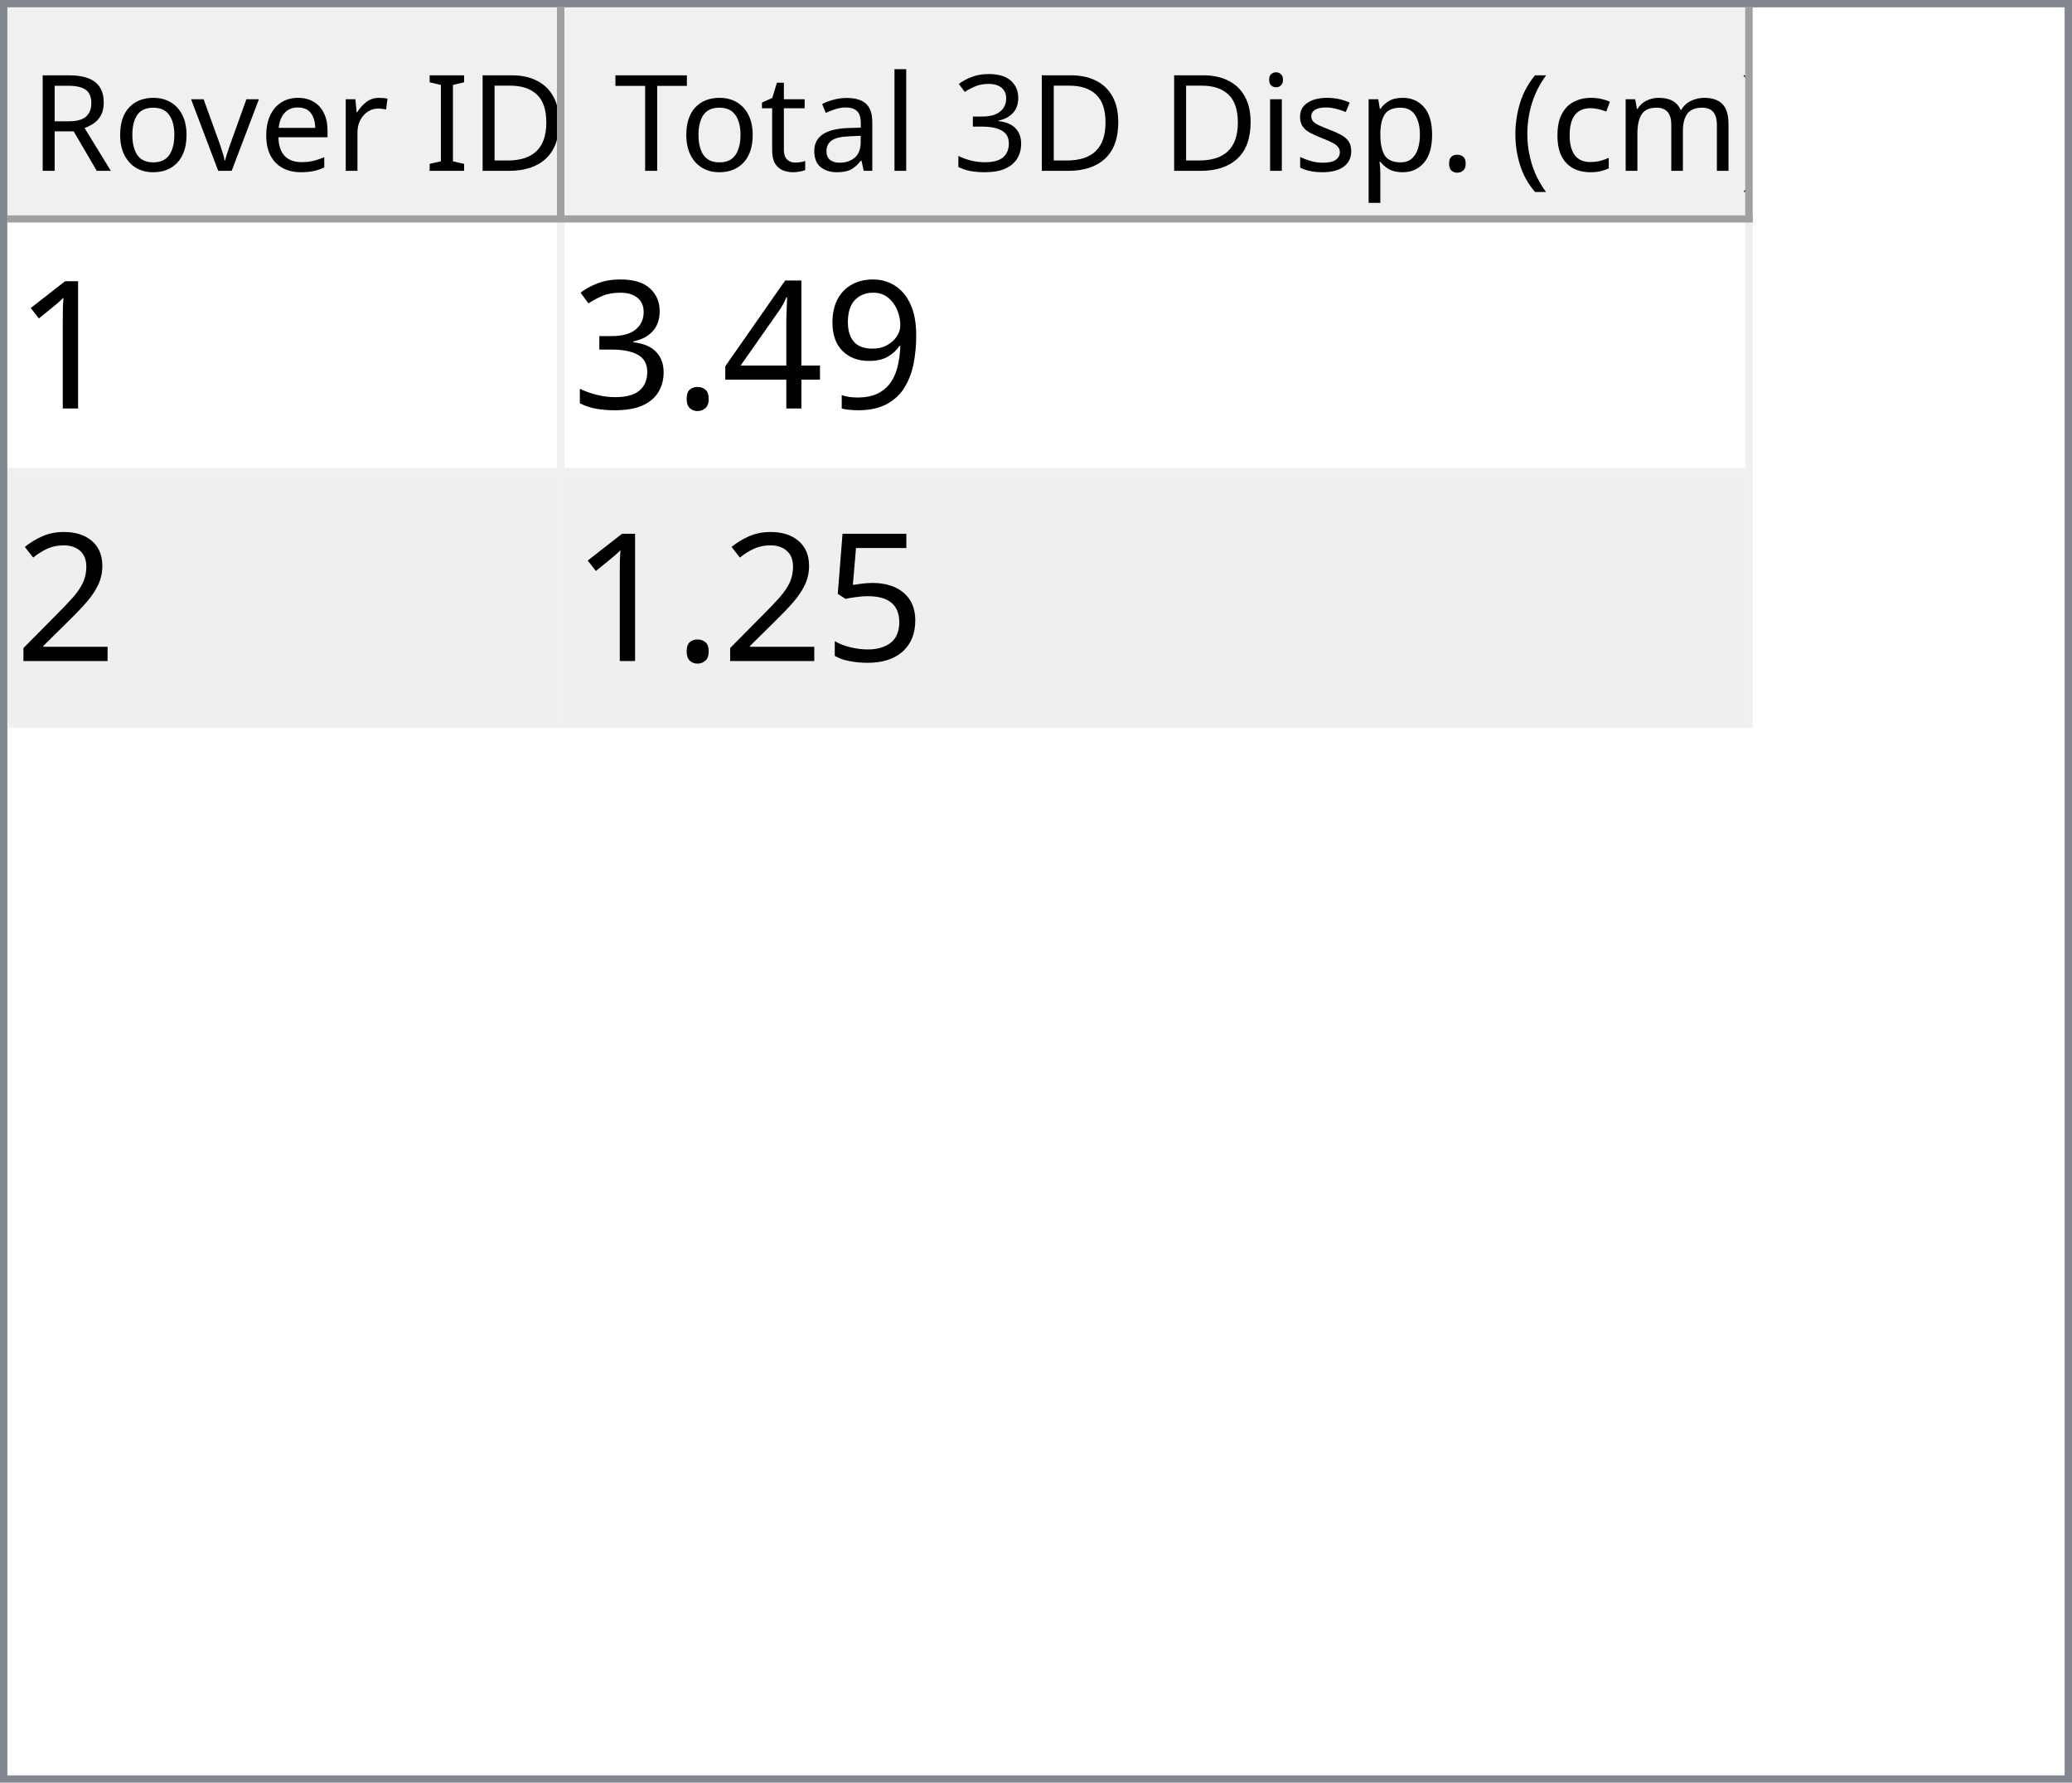
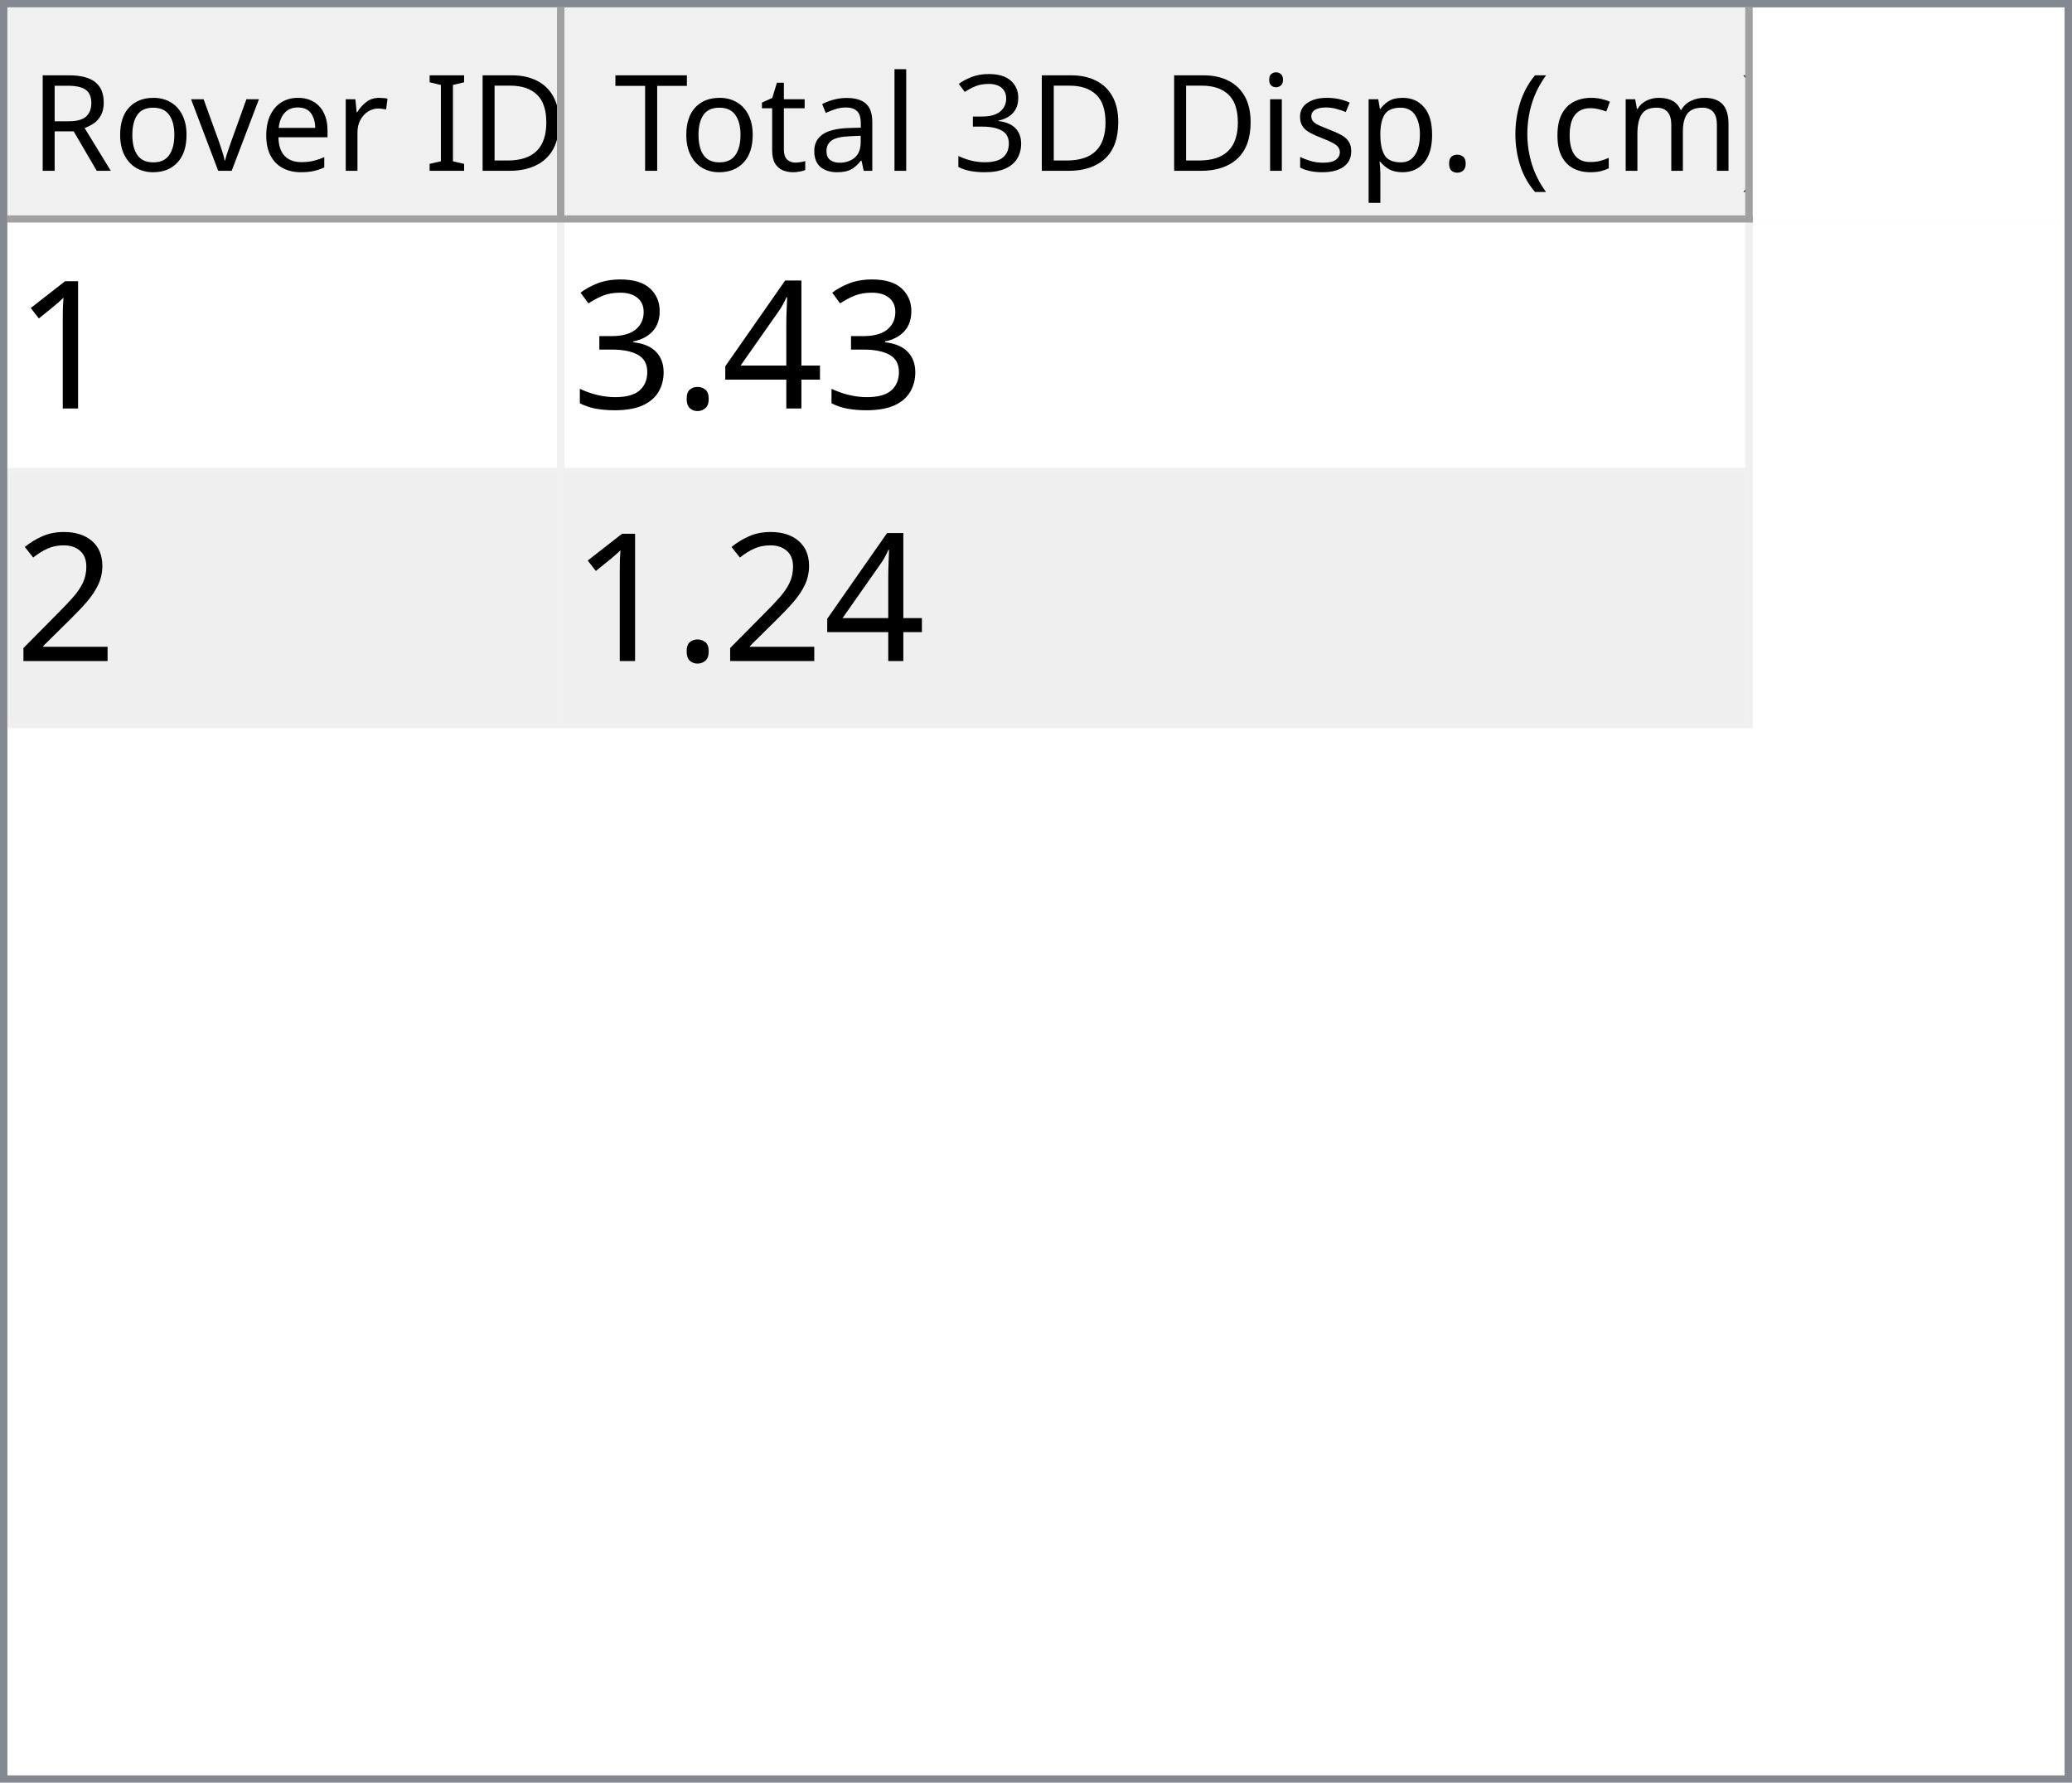
<svg xmlns="http://www.w3.org/2000/svg" style="fill-opacity:1; color-rendering:auto; color-interpolation:auto; text-rendering:auto; stroke:black; stroke-linecap:square; stroke-miterlimit:10; shape-rendering:auto; stroke-opacity:1; fill:black; stroke-dasharray:none; font-weight:normal; stroke-width:1; font-family:'Dialog'; font-style:normal; stroke-linejoin:miter; font-size:12px; stroke-dashoffset:0; image-rendering:auto;" width="279" height="240">
  <defs id="genericDefs" />
  <g>
    <defs id="defs1">
      <clipPath clipPathUnits="userSpaceOnUse" id="clipPath1">
        <path d="M0 0 L279 0 L279 240 L0 240 L0 0 Z" />
      </clipPath>
      <clipPath clipPathUnits="userSpaceOnUse" id="clipPath2">
        <path d="M0 0 L0 240 L279 240 L279 0 Z" />
      </clipPath>
      <clipPath clipPathUnits="userSpaceOnUse" id="clipPath3">
        <path d="M0 0 L0 29 L277 29 L277 0 Z" />
      </clipPath>
      <clipPath clipPathUnits="userSpaceOnUse" id="clipPath4">
        <path d="M0 0 L0 29 L75 29 L75 0 Z" />
      </clipPath>
      <clipPath clipPathUnits="userSpaceOnUse" id="clipPath5">
        <path d="M1 1 L1 28 L74 28 L74 1 Z" />
      </clipPath>
      <clipPath clipPathUnits="userSpaceOnUse" id="clipPath6">
        <path d="M0 0 L0 27 L73 27 L73 0 Z" />
      </clipPath>
      <clipPath clipPathUnits="userSpaceOnUse" id="clipPath7">
        <path d="M-0.5 -0.5 L-0.5 28.5 L74.5 28.5 L74.5 -0.5 Z" />
      </clipPath>
      <clipPath clipPathUnits="userSpaceOnUse" id="clipPath8">
        <path d="M0 0 L0 29 L160 29 L160 0 Z" />
      </clipPath>
      <clipPath clipPathUnits="userSpaceOnUse" id="clipPath9">
        <path d="M1 1 L1 28 L159 28 L159 1 Z" />
      </clipPath>
      <clipPath clipPathUnits="userSpaceOnUse" id="clipPath10">
        <path d="M0 0 L0 27 L158 27 L158 0 Z" />
      </clipPath>
      <clipPath clipPathUnits="userSpaceOnUse" id="clipPath11">
        <path d="M-0.5 -0.5 L-0.5 28.5 L159.5 28.5 L159.5 -0.5 Z" />
      </clipPath>
      <clipPath clipPathUnits="userSpaceOnUse" id="clipPath12">
        <path d="M0 0 L0 209 L277 209 L277 0 Z" />
      </clipPath>
      <clipPath clipPathUnits="userSpaceOnUse" id="clipPath13">
        <path d="M0 0 L0 68 L235 68 L235 0 Z" />
      </clipPath>
      <clipPath clipPathUnits="userSpaceOnUse" id="clipPath14">
        <path d="M-0.5 -0.5 L-0.5 67.5 L234.5 67.5 L234.5 -0.5 Z" />
      </clipPath>
      <clipPath clipPathUnits="userSpaceOnUse" id="clipPath15">
        <path d="M0 0 L0 33 L74 33 L74 0 Z" />
      </clipPath>
      <clipPath clipPathUnits="userSpaceOnUse" id="clipPath16">
        <path d="M0 0 L0 33 L159 33 L159 0 Z" />
      </clipPath>
      <font horiz-adv-x="64.551" id="font1">
        <font-face ascent="107.91" descent="25.098" units-per-em="100" style="font-style:normal; font-family:Segoe UI; font-weight:normal;" />
        <missing-glyph horiz-adv-x="64.551" d="M8.109 0 L8.109 68.266 L56.453 68.266 L56.453 0 L8.109 0 ZM15.328 7.234 L49.219 7.234 L49.219 61.031 L15.328 61.031 L15.328 7.234 Z" />
        <glyph unicode="D" horiz-adv-x="70.117" d="M9.188 0 L9.188 70.016 L28.516 70.016 Q65.531 70.016 65.531 35.891 Q65.531 19.672 55.25 9.836 Q44.969 0 27.734 0 L9.188 0 ZM17.391 62.594 L17.391 7.422 L27.828 7.422 Q41.609 7.422 49.273 14.797 Q56.938 22.172 56.938 35.688 Q56.938 62.594 28.328 62.594 L17.391 62.594 Z" />
        <glyph unicode="I" horiz-adv-x="26.611" d="M17.391 0 L9.188 0 L9.188 70.016 L17.391 70.016 L17.391 0 Z" />
        <glyph unicode=" " horiz-adv-x="27.393" d="" />
        <glyph unicode="r" horiz-adv-x="34.766" d="M34.188 41.891 Q32.078 43.5 28.125 43.5 Q23 43.5 19.555 38.672 Q16.109 33.844 16.109 25.484 L16.109 0 L8.109 0 L8.109 50 L16.109 50 L16.109 39.703 L16.312 39.703 Q18.016 44.969 21.531 47.922 Q25.047 50.875 29.391 50.875 Q32.516 50.875 34.188 50.203 L34.188 41.891 Z" />
        <glyph unicode="e" horiz-adv-x="52.295" d="M48.297 23 L12.984 23 Q13.188 14.656 17.484 10.109 Q21.781 5.562 29.297 5.562 Q37.75 5.562 44.828 11.141 L44.828 3.609 Q38.234 -1.172 27.391 -1.172 Q16.797 -1.172 10.742 5.641 Q4.688 12.453 4.688 24.812 Q4.688 36.469 11.305 43.82 Q17.922 51.172 27.734 51.172 Q37.547 51.172 42.922 44.828 Q48.297 38.484 48.297 27.203 L48.297 23 ZM40.094 29.781 Q40.047 36.719 36.75 40.578 Q33.453 44.438 27.594 44.438 Q21.922 44.438 17.969 40.383 Q14.016 36.328 13.094 29.781 L40.094 29.781 Z" />
        <glyph unicode="v" horiz-adv-x="47.9" d="M47.406 50 L27.484 0 L19.625 0 L0.688 50 L9.469 50 L22.172 13.672 Q23.578 9.672 23.922 6.688 L24.125 6.688 Q24.609 10.453 25.688 13.484 L38.969 50 L47.406 50 Z" />
        <glyph unicode="o" horiz-adv-x="58.594" d="M29 -1.172 Q17.922 -1.172 11.305 5.836 Q4.688 12.844 4.688 24.422 Q4.688 37.016 11.57 44.094 Q18.453 51.172 30.172 51.172 Q41.359 51.172 47.633 44.289 Q53.906 37.406 53.906 25.203 Q53.906 13.234 47.141 6.031 Q40.375 -1.172 29 -1.172 ZM29.594 44.438 Q21.875 44.438 17.383 39.188 Q12.891 33.938 12.891 24.703 Q12.891 15.828 17.43 10.695 Q21.969 5.562 29.594 5.562 Q37.359 5.562 41.531 10.594 Q45.703 15.625 45.703 24.906 Q45.703 34.281 41.531 39.359 Q37.359 44.438 29.594 44.438 Z" />
        <glyph unicode="R" horiz-adv-x="59.814" d="M59.375 0 L49.609 0 L37.891 19.625 Q36.281 22.359 34.766 24.289 Q33.25 26.219 31.664 27.438 Q30.078 28.656 28.25 29.219 Q26.422 29.781 24.125 29.781 L17.391 29.781 L17.391 0 L9.188 0 L9.188 70.016 L30.078 70.016 Q34.672 70.016 38.555 68.867 Q42.438 67.719 45.289 65.375 Q48.141 63.031 49.758 59.547 Q51.375 56.062 51.375 51.375 Q51.375 47.703 50.273 44.656 Q49.172 41.609 47.148 39.211 Q45.125 36.812 42.266 35.133 Q39.406 33.453 35.844 32.516 L35.844 32.328 Q37.594 31.547 38.891 30.547 Q40.188 29.547 41.359 28.18 Q42.531 26.812 43.68 25.078 Q44.828 23.344 46.234 21.047 L59.375 0 ZM17.391 62.594 L17.391 37.203 L28.516 37.203 Q31.594 37.203 34.203 38.133 Q36.812 39.062 38.719 40.797 Q40.625 42.531 41.703 45.047 Q42.781 47.562 42.781 50.688 Q42.781 56.297 39.141 59.445 Q35.5 62.594 28.609 62.594 L17.391 62.594 Z" />
        <glyph unicode=")" horiz-adv-x="30.176" d="M8.297 -15.922 L1.172 -15.922 Q16.406 2.344 16.406 26.812 Q16.406 51.469 1.078 70.016 L8.297 70.016 Q23.531 52.156 23.531 26.703 Q23.531 1.375 8.297 -15.922 Z" />
        <glyph unicode="m" horiz-adv-x="86.133" d="M79.109 0 L71.094 0 L71.094 28.719 Q71.094 37.016 68.531 40.727 Q65.969 44.438 59.906 44.438 Q54.781 44.438 51.195 39.75 Q47.609 35.062 47.609 28.516 L47.609 0 L39.594 0 L39.594 29.688 Q39.594 44.438 28.219 44.438 Q22.953 44.438 19.531 40.016 Q16.109 35.594 16.109 28.516 L16.109 0 L8.109 0 L8.109 50 L16.109 50 L16.109 42.094 L16.312 42.094 Q21.625 51.172 31.844 51.172 Q36.969 51.172 40.773 48.312 Q44.578 45.453 46 40.828 Q51.562 51.172 62.594 51.172 Q79.109 51.172 79.109 30.812 L79.109 0 Z" />
        <glyph unicode="c" horiz-adv-x="46.191" d="M42.188 2.297 Q36.422 -1.172 28.516 -1.172 Q17.828 -1.172 11.258 5.789 Q4.688 12.75 4.688 23.828 Q4.688 36.188 11.766 43.68 Q18.844 51.172 30.672 51.172 Q37.25 51.172 42.281 48.734 L42.281 40.531 Q36.719 44.438 30.375 44.438 Q22.703 44.438 17.797 38.945 Q12.891 33.453 12.891 24.516 Q12.891 15.719 17.508 10.641 Q22.125 5.562 29.891 5.562 Q36.422 5.562 42.188 9.906 L42.188 2.297 Z" />
        <glyph unicode="(" horiz-adv-x="30.176" d="M29.109 -15.922 L21.969 -15.922 Q6.844 1.375 6.844 26.703 Q6.844 52.156 21.969 70.016 L29.203 70.016 Q13.875 51.469 13.875 26.812 Q13.875 2.344 29.109 -15.922 Z" />
        <glyph unicode="." horiz-adv-x="21.68" d="M10.891 -1.078 Q8.641 -1.078 7.055 0.539 Q5.469 2.156 5.469 4.391 Q5.469 6.641 7.055 8.273 Q8.641 9.906 10.891 9.906 Q13.188 9.906 14.797 8.273 Q16.406 6.641 16.406 4.391 Q16.406 2.156 14.797 0.539 Q13.188 -1.078 10.891 -1.078 Z" />
        <glyph unicode="p" horiz-adv-x="58.789" d="M16.312 7.234 L16.109 7.234 L16.109 -23 L8.109 -23 L8.109 50 L16.109 50 L16.109 41.219 L16.312 41.219 Q22.219 51.172 33.594 51.172 Q43.266 51.172 48.688 44.461 Q54.109 37.75 54.109 26.469 Q54.109 13.922 48 6.375 Q41.891 -1.172 31.297 -1.172 Q21.578 -1.172 16.312 7.234 ZM16.109 27.391 L16.109 20.406 Q16.109 14.203 20.141 9.883 Q24.172 5.562 30.375 5.562 Q37.641 5.562 41.773 11.133 Q45.906 16.703 45.906 26.609 Q45.906 34.969 42.047 39.703 Q38.188 44.438 31.594 44.438 Q24.609 44.438 20.359 39.578 Q16.109 34.719 16.109 27.391 Z" />
        <glyph unicode="s" horiz-adv-x="42.432" d="M5.078 1.812 L5.078 10.406 Q11.625 5.562 19.484 5.562 Q30.031 5.562 30.031 12.594 Q30.031 14.594 29.125 15.992 Q28.219 17.391 26.68 18.461 Q25.141 19.531 23.07 20.383 Q21 21.234 18.609 22.172 Q15.281 23.484 12.766 24.828 Q10.25 26.172 8.57 27.859 Q6.891 29.547 6.031 31.695 Q5.172 33.844 5.172 36.719 Q5.172 40.234 6.789 42.945 Q8.406 45.656 11.086 47.484 Q13.766 49.312 17.211 50.242 Q20.656 51.172 24.312 51.172 Q30.812 51.172 35.938 48.922 L35.938 40.828 Q30.422 44.438 23.25 44.438 Q21 44.438 19.195 43.922 Q17.391 43.406 16.094 42.477 Q14.797 41.547 14.086 40.258 Q13.375 38.969 13.375 37.406 Q13.375 35.453 14.086 34.133 Q14.797 32.812 16.164 31.789 Q17.531 30.766 19.484 29.938 Q21.438 29.109 23.922 28.125 Q27.25 26.859 29.883 25.516 Q32.516 24.172 34.375 22.484 Q36.234 20.797 37.234 18.602 Q38.234 16.406 38.234 13.375 Q38.234 9.672 36.602 6.938 Q34.969 4.203 32.234 2.398 Q29.5 0.594 25.93 -0.289 Q22.359 -1.172 18.453 -1.172 Q10.75 -1.172 5.078 1.812 Z" />
        <glyph unicode="i" horiz-adv-x="24.219" d="M12.203 62.703 Q10.062 62.703 8.547 64.164 Q7.031 65.625 7.031 67.875 Q7.031 70.125 8.547 71.609 Q10.062 73.094 12.203 73.094 Q14.406 73.094 15.945 71.609 Q17.484 70.125 17.484 67.875 Q17.484 65.719 15.945 64.211 Q14.406 62.703 12.203 62.703 ZM16.109 0 L8.109 0 L8.109 50 L16.109 50 L16.109 0 Z" />
        <glyph unicode="3" horiz-adv-x="53.906" d="M46.531 19.828 Q46.531 15.094 44.75 11.211 Q42.969 7.328 39.719 4.57 Q36.469 1.812 31.93 0.297 Q27.391 -1.219 21.922 -1.219 Q11.922 -1.219 6 2.594 L6 11.188 Q13.094 5.609 22.219 5.609 Q25.875 5.609 28.828 6.539 Q31.781 7.469 33.906 9.227 Q36.031 10.984 37.18 13.477 Q38.328 15.969 38.328 19.094 Q38.328 32.812 18.797 32.812 L12.984 32.812 L12.984 39.594 L18.5 39.594 Q35.797 39.594 35.797 52.484 Q35.797 64.406 22.609 64.406 Q15.188 64.406 8.688 59.422 L8.688 67.188 Q15.375 71.188 24.609 71.188 Q29 71.188 32.57 69.969 Q36.141 68.75 38.68 66.555 Q41.219 64.359 42.609 61.281 Q44 58.203 44 54.5 Q44 40.672 30.031 36.719 L30.031 36.531 Q33.594 36.141 36.625 34.797 Q39.656 33.453 41.852 31.305 Q44.047 29.156 45.289 26.25 Q46.531 23.344 46.531 19.828 Z" />
        <glyph unicode="l" horiz-adv-x="24.219" d="M16.109 0 L8.109 0 L8.109 74.031 L16.109 74.031 L16.109 0 Z" />
        <glyph unicode="a" horiz-adv-x="50.879" d="M43.891 0 L35.891 0 L35.891 7.812 L35.688 7.812 Q30.469 -1.172 20.312 -1.172 Q12.844 -1.172 8.617 2.781 Q4.391 6.734 4.391 13.281 Q4.391 27.297 20.906 29.594 L35.891 31.688 Q35.891 44.438 25.594 44.438 Q16.547 44.438 9.281 38.281 L9.281 46.484 Q16.656 51.172 26.266 51.172 Q43.891 51.172 43.891 32.516 L43.891 0 ZM35.891 25.297 L23.828 23.641 Q18.266 22.859 15.43 20.875 Q12.594 18.891 12.594 13.875 Q12.594 10.203 15.211 7.883 Q17.828 5.562 22.172 5.562 Q28.125 5.562 32.008 9.742 Q35.891 13.922 35.891 20.312 L35.891 25.297 Z" />
        <glyph unicode="t" horiz-adv-x="33.887" d="M31.297 0.484 Q28.469 -1.078 23.828 -1.078 Q10.688 -1.078 10.688 13.578 L10.688 43.172 L2.094 43.172 L2.094 50 L10.688 50 L10.688 62.203 L18.703 64.797 L18.703 50 L31.297 50 L31.297 43.172 L18.703 43.172 L18.703 14.984 Q18.703 9.969 20.414 7.82 Q22.125 5.672 26.078 5.672 Q29.109 5.672 31.297 7.328 L31.297 0.484 Z" />
        <glyph unicode="T" horiz-adv-x="52.393" d="M50.594 62.594 L30.375 62.594 L30.375 0 L22.172 0 L22.172 62.594 L2 62.594 L2 70.016 L50.594 70.016 L50.594 62.594 Z" />
      </font>
      <font horiz-adv-x="75.0" id="font2">
        <font-face ascent="100.537" descent="21.973" units-per-em="100" style="font-style:normal; font-family:sans-serif; font-weight:normal;" />
        <missing-glyph horiz-adv-x="75.0" d="M12.5 0 L12.5 62.5 L62.5 62.5 L62.5 0 L12.5 0 ZM14.062 1.562 L60.938 1.562 L60.938 60.938 L14.062 60.938 L14.062 1.562 Z" />
        <glyph unicode="1" horiz-adv-x="55.615" d="M37.25 0 L28.469 0 L28.469 56 Q25.297 52.984 20.141 49.953 Q14.984 46.922 10.891 45.406 L10.891 53.906 Q18.266 57.375 23.781 62.305 Q29.297 67.234 31.594 71.875 L37.25 71.875 L37.25 0 Z" />
-         <glyph unicode="9" horiz-adv-x="55.615" d="M5.469 16.547 L13.922 17.328 Q14.984 11.375 18.016 8.688 Q21.047 6 25.781 6 Q29.828 6 32.883 7.859 Q35.938 9.719 37.891 12.82 Q39.844 15.922 41.164 21.195 Q42.484 26.469 42.484 31.938 Q42.484 32.516 42.438 33.688 Q39.797 29.5 35.234 26.883 Q30.672 24.266 25.344 24.266 Q16.453 24.266 10.305 30.711 Q4.156 37.156 4.156 47.703 Q4.156 58.594 10.578 65.234 Q17 71.875 26.656 71.875 Q33.641 71.875 39.43 68.117 Q45.219 64.359 48.219 57.398 Q51.219 50.438 51.219 37.25 Q51.219 23.531 48.242 15.406 Q45.266 7.281 39.383 3.031 Q33.5 -1.219 25.594 -1.219 Q17.188 -1.219 11.867 3.445 Q6.547 8.109 5.469 16.547 ZM41.453 48.141 Q41.453 55.719 37.43 60.156 Q33.406 64.594 27.734 64.594 Q21.875 64.594 17.531 59.812 Q13.188 55.031 13.188 47.406 Q13.188 40.578 17.312 36.305 Q21.438 32.031 27.484 32.031 Q33.594 32.031 37.523 36.305 Q41.453 40.578 41.453 48.141 Z" />
        <glyph unicode="4" horiz-adv-x="55.615" d="M32.328 0 L32.328 17.141 L1.266 17.141 L1.266 25.203 L33.938 71.578 L41.109 71.578 L41.109 25.203 L50.781 25.203 L50.781 17.141 L41.109 17.141 L41.109 0 L32.328 0 ZM32.328 25.203 L32.328 57.469 L9.906 25.203 L32.328 25.203 Z" />
        <glyph unicode="." horiz-adv-x="27.783" d="M9.078 0 L9.078 10.016 L19.094 10.016 L19.094 0 L9.078 0 Z" />
        <glyph unicode="3" horiz-adv-x="55.615" d="M4.203 18.891 L12.984 20.062 Q14.5 12.594 18.141 9.297 Q21.781 6 27 6 Q33.203 6 37.477 10.297 Q41.75 14.594 41.75 20.953 Q41.75 27 37.797 30.93 Q33.844 34.859 27.734 34.859 Q25.25 34.859 21.531 33.891 L22.516 41.609 Q23.391 41.5 23.922 41.5 Q29.547 41.5 34.039 44.43 Q38.531 47.359 38.531 53.469 Q38.531 58.297 35.258 61.477 Q31.984 64.656 26.812 64.656 Q21.688 64.656 18.266 61.43 Q14.844 58.203 13.875 51.766 L5.078 53.328 Q6.688 62.156 12.398 67.016 Q18.109 71.875 26.609 71.875 Q32.469 71.875 37.398 69.359 Q42.328 66.844 44.945 62.5 Q47.562 58.156 47.562 53.266 Q47.562 48.641 45.07 44.828 Q42.578 41.016 37.703 38.766 Q44.047 37.312 47.562 32.695 Q51.078 28.078 51.078 21.141 Q51.078 11.766 44.242 5.25 Q37.406 -1.266 26.953 -1.266 Q17.531 -1.266 11.305 4.352 Q5.078 9.969 4.203 18.891 Z" />
        <glyph unicode="2" horiz-adv-x="55.615" d="M50.344 8.453 L50.344 0 L3.031 0 Q2.938 3.172 4.047 6.109 Q5.859 10.938 9.836 15.625 Q13.812 20.312 21.344 26.469 Q33.016 36.031 37.117 41.625 Q41.219 47.219 41.219 52.203 Q41.219 57.422 37.477 61.008 Q33.734 64.594 27.734 64.594 Q21.391 64.594 17.578 60.789 Q13.766 56.984 13.719 50.25 L4.688 51.172 Q5.609 61.281 11.664 66.578 Q17.719 71.875 27.938 71.875 Q38.234 71.875 44.242 66.164 Q50.25 60.453 50.25 52 Q50.25 47.703 48.492 43.555 Q46.734 39.406 42.656 34.812 Q38.578 30.219 29.109 22.219 Q21.188 15.578 18.945 13.211 Q16.703 10.844 15.234 8.453 L50.344 8.453 Z" />
-         <glyph unicode="5" horiz-adv-x="55.615" d="M4.156 18.75 L13.375 19.531 Q14.406 12.797 18.141 9.398 Q21.875 6 27.156 6 Q33.5 6 37.891 10.789 Q42.281 15.578 42.281 23.484 Q42.281 31 38.062 35.352 Q33.844 39.703 27 39.703 Q22.75 39.703 19.336 37.773 Q15.922 35.844 13.969 32.766 L5.719 33.844 L12.641 70.609 L48.25 70.609 L48.25 62.203 L19.672 62.203 L15.828 42.969 Q22.266 47.469 29.344 47.469 Q38.719 47.469 45.164 40.969 Q51.609 34.469 51.609 24.266 Q51.609 14.547 45.953 7.469 Q39.062 -1.219 27.156 -1.219 Q17.391 -1.219 11.211 4.25 Q5.031 9.719 4.156 18.75 Z" />
      </font>
    </defs>
    <g style="fill:white; stroke:white;">
      <rect x="0" y="0" width="279" style="clip-path:url(#clipPath1); stroke:none;" height="240" />
    </g>
    <g style="fill:white; text-rendering:optimizeSpeed; color-rendering:optimizeSpeed; image-rendering:optimizeSpeed; shape-rendering:crispEdges; stroke:white; color-interpolation:sRGB;">
      <rect x="0" width="279" height="240" y="0" style="stroke:none;" />
      <path style="stroke:none;" d="M0 240 L279 240 L279 0 L0 0 Z" />
    </g>
    <g style="fill:rgb(240,240,240); font-size:18px; font-family:'Segoe UI'; stroke:rgb(240,240,240);">
      <rect x="0" y="0" width="279" style="clip-path:url(#clipPath2); stroke:none;" height="240" />
    </g>
    <g style="fill:rgb(130,135,144); font-size:18px; font-family:'Segoe UI'; stroke:rgb(130,135,144);">
      <path d="M0 0 L279 0 L279 240 L0 240 L0 0 ZM1 1 L278 1 L278 239 L1 239 L1 1 Z" style="fill-rule:evenodd; clip-path:url(#clipPath2); stroke:none;" />
    </g>
    <g style="fill:white; font-size:18px; font-family:'Segoe UI'; stroke:white;" transform="translate(1,1)">
      <rect x="0" y="0" width="277" style="clip-path:url(#clipPath3); stroke:none;" height="29" />
    </g>
    <g style="fill:rgb(240,240,240); font-size:18px; font-family:'Segoe UI'; stroke:rgb(240,240,240);" transform="translate(1,1)">
      <rect x="0" y="0" width="75" style="clip-path:url(#clipPath4); stroke:none;" height="29" />
    </g>
    <g style="font-family:'Segoe UI'; font-size:18px;" transform="translate(2,2)">
      <text x="2" xml:space="preserve" y="21" style="clip-path:url(#clipPath6); stroke:none;">Rover ID</text>
    </g>
    <g transform="translate(1.5,1.5)" style="fill:rgb(160,160,160); font-size:18px; font-family:'Segoe UI'; stroke:rgb(160,160,160); stroke-linejoin:bevel;">
      <line x1="74" x2="74" y1="0" style="fill:none; clip-path:url(#clipPath7);" y2="28" />
    </g>
    <g transform="matrix(1,0,0,1,1,1) translate(0.5,0.5)" style="fill:rgb(160,160,160); font-size:18px; font-family:'Segoe UI'; stroke:rgb(160,160,160); stroke-linejoin:bevel;">
      <line x1="0" x2="74" y1="28" style="fill:none; clip-path:url(#clipPath7);" y2="28" />
    </g>
    <g style="fill:rgb(240,240,240); font-size:18px; font-family:'Segoe UI'; stroke:rgb(240,240,240);" transform="translate(76,1)">
      <rect x="0" y="0" width="160" style="clip-path:url(#clipPath8); stroke:none;" height="29" />
    </g>
    <g style="font-family:'Segoe UI'; font-size:18px;" transform="translate(77,2)">
      <text x="1" xml:space="preserve" y="21" style="clip-path:url(#clipPath10); stroke:none;"> Total 3D Disp. (cm)</text>
    </g>
    <g transform="translate(76.5,1.5)" style="fill:rgb(160,160,160); font-size:18px; font-family:'Segoe UI'; stroke:rgb(160,160,160); stroke-linejoin:bevel;">
      <line x1="159" x2="159" y1="0" style="fill:none; clip-path:url(#clipPath11);" y2="28" />
    </g>
    <g transform="matrix(1,0,0,1,76,1) translate(0.5,0.5)" style="fill:rgb(160,160,160); font-size:18px; font-family:'Segoe UI'; stroke:rgb(160,160,160); stroke-linejoin:bevel;">
      <line x1="0" x2="159" y1="28" style="fill:none; clip-path:url(#clipPath11);" y2="28" />
    </g>
    <g style="fill:white; font-size:18px; font-family:'Segoe UI'; stroke:white;" transform="translate(1,30)">
      <rect x="0" y="0" width="277" style="clip-path:url(#clipPath12); stroke:none;" height="209" />
    </g>
    <g style="fill:rgb(240,240,240); font-size:24px; font-family:sans-serif; stroke:rgb(240,240,240);" transform="translate(1,30)">
      <rect x="0" y="0" width="235" style="clip-path:url(#clipPath13); stroke:none;" height="68" />
      <line transform="translate(0.5,0.5)" x1="0" x2="234" y1="33" style="clip-path:url(#clipPath14); fill:none; stroke-linejoin:bevel;" y2="33" />
    </g>
    <g transform="matrix(1,0,0,1,1,30) translate(0.5,0.5)" style="fill:rgb(240,240,240); font-size:24px; font-family:sans-serif; stroke:rgb(240,240,240); stroke-linejoin:bevel;">
      <line x1="0" x2="234" y1="67" style="fill:none; clip-path:url(#clipPath14);" y2="67" />
    </g>
    <g transform="matrix(1,0,0,1,1,30) translate(0.5,0.5)" style="fill:rgb(240,240,240); font-size:24px; font-family:sans-serif; stroke:rgb(240,240,240); stroke-linejoin:bevel;">
      <line x1="74" x2="74" y1="0" style="fill:none; clip-path:url(#clipPath14);" y2="67" />
    </g>
    <g transform="matrix(1,0,0,1,1,30) translate(0.5,0.5)" style="fill:rgb(240,240,240); font-size:24px; font-family:sans-serif; stroke:rgb(240,240,240); stroke-linejoin:bevel;">
      <line x1="234" x2="234" y1="0" style="fill:none; clip-path:url(#clipPath14);" y2="67" />
    </g>
    <g style="fill:white; font-size:24px; font-family:sans-serif; stroke:white;" transform="matrix(1,0,0,1,1,30)">
      <rect x="0" y="0" width="74" style="clip-path:url(#clipPath15); stroke:none;" height="33" />
      <text x="1" y="25" style="fill:black; clip-path:url(#clipPath15); stroke:none;" xml:space="preserve">1</text>
    </g>
    <g style="fill:white; font-size:24px; font-family:sans-serif; stroke:white;" transform="matrix(1,0,0,1,1,30) translate(75,0)">
      <rect x="0" y="0" width="159" style="clip-path:url(#clipPath16); stroke:none;" height="33" />
-       <text x="1" y="25" style="fill:black; clip-path:url(#clipPath16); stroke:none;" xml:space="preserve">3.49</text>
+       <text x="1" y="25" style="fill:black; clip-path:url(#clipPath16); stroke:none;" xml:space="preserve">3.43</text>
    </g>
    <g style="fill:rgb(239,239,239); font-size:24px; font-family:sans-serif; stroke:rgb(239,239,239);" transform="matrix(1,0,0,1,1,30) translate(0,34)">
      <rect x="0" y="0" width="74" style="clip-path:url(#clipPath15); stroke:none;" height="33" />
      <text x="1" y="25" style="fill:black; clip-path:url(#clipPath15); stroke:none;" xml:space="preserve">2</text>
    </g>
    <g style="fill:rgb(239,239,239); font-size:24px; font-family:sans-serif; stroke:rgb(239,239,239);" transform="matrix(1,0,0,1,1,30) translate(75,34)">
      <rect x="0" y="0" width="159" style="clip-path:url(#clipPath16); stroke:none;" height="33" />
-       <text x="1" y="25" style="fill:black; clip-path:url(#clipPath16); stroke:none;" xml:space="preserve">1.25</text>
+       <text x="1" y="25" style="fill:black; clip-path:url(#clipPath16); stroke:none;" xml:space="preserve">1.24</text>
    </g>
  </g>
</svg>
